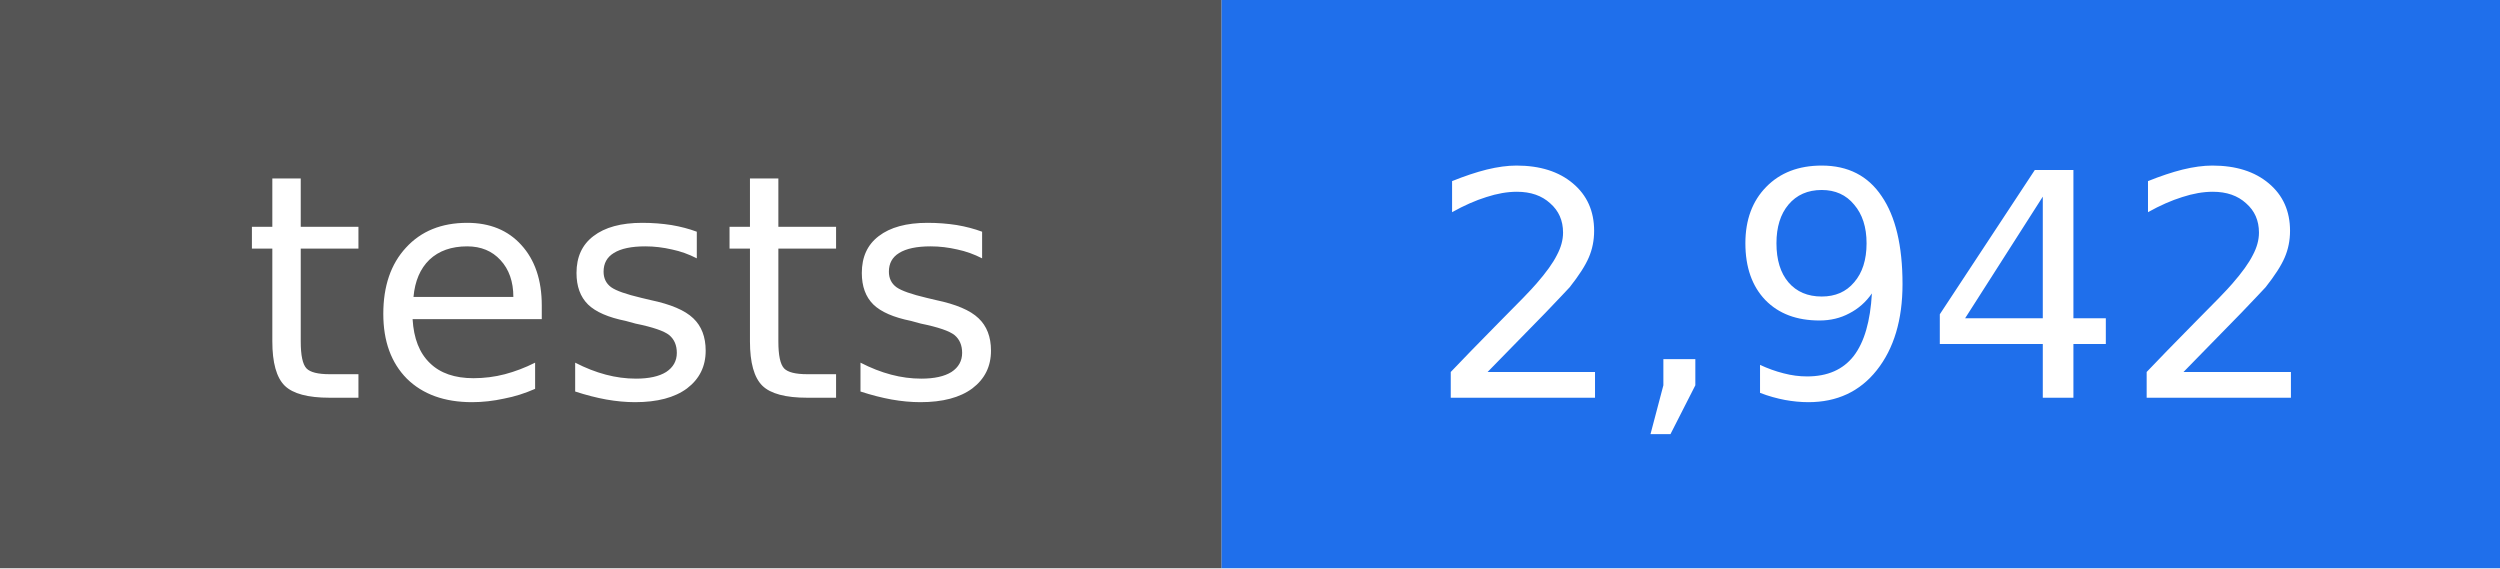
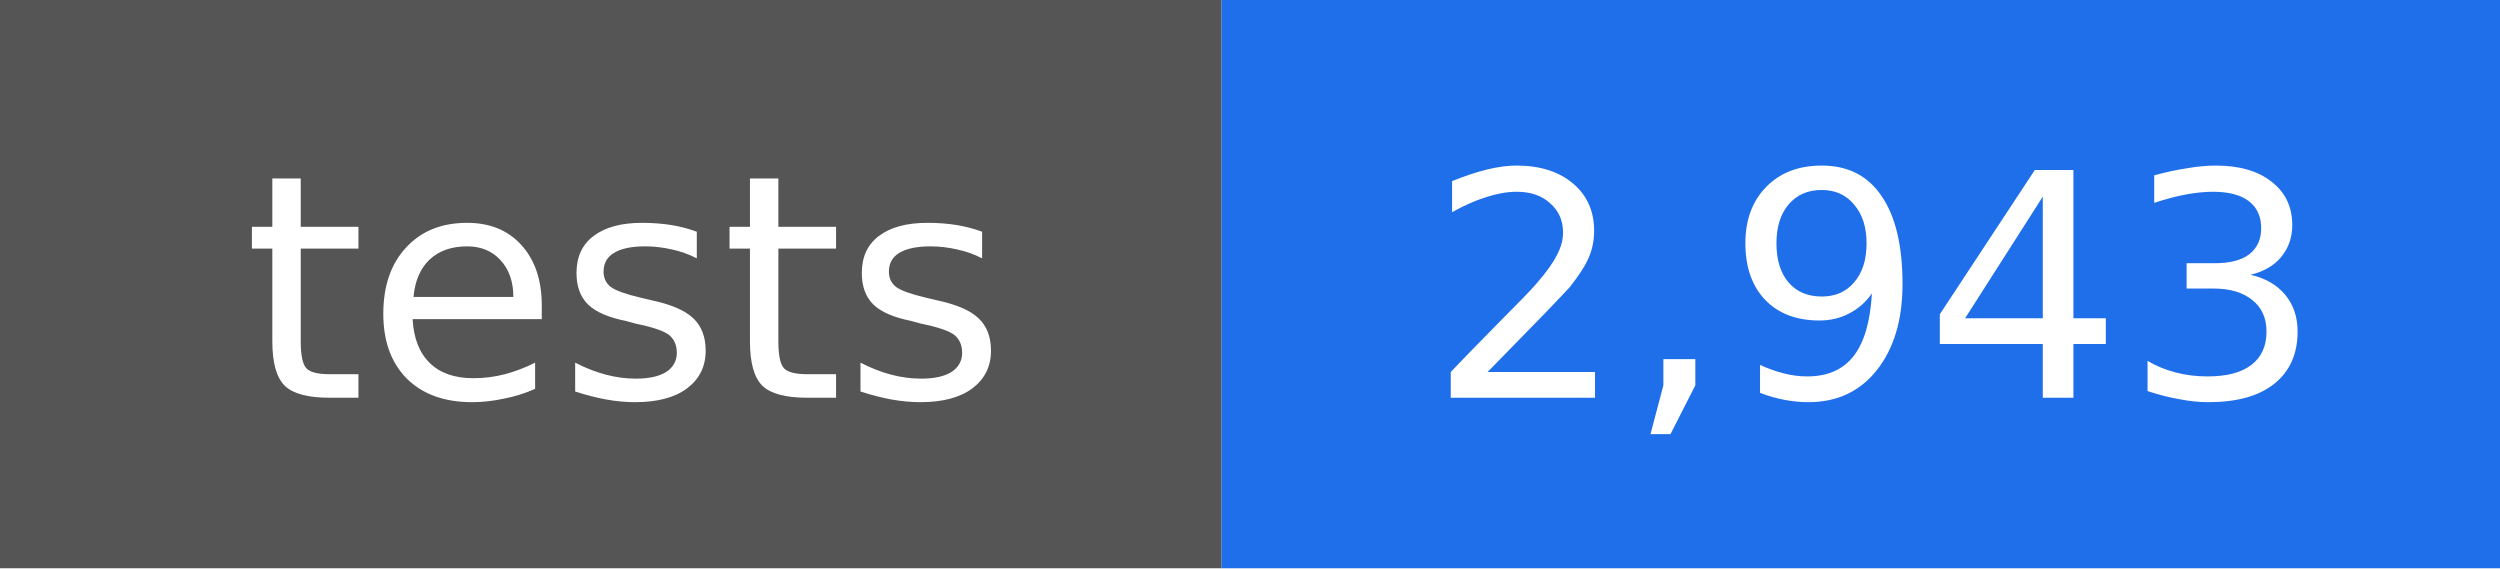
- <svg xmlns="http://www.w3.org/2000/svg" width="88" height="20" viewBox="0 0 88 20" role="img" aria-label="tests: 2,942">
+ <svg xmlns="http://www.w3.org/2000/svg" width="88" height="20" viewBox="0 0 88 20" role="img" aria-label="tests: 2,943">
  <rect width="43" height="20" fill="#555555" />
  <rect x="43" width="45" height="20" fill="#1f6feb" />
  <g fill="#ffffff" text-anchor="middle" font-family="DejaVu Sans, Verdana, sans-serif" font-size="11">
    <text x="22" y="14">tests</text>
-     <text x="66" y="14">2,942</text>
+     <text x="66" y="14">2,943</text>
  </g>
</svg>
